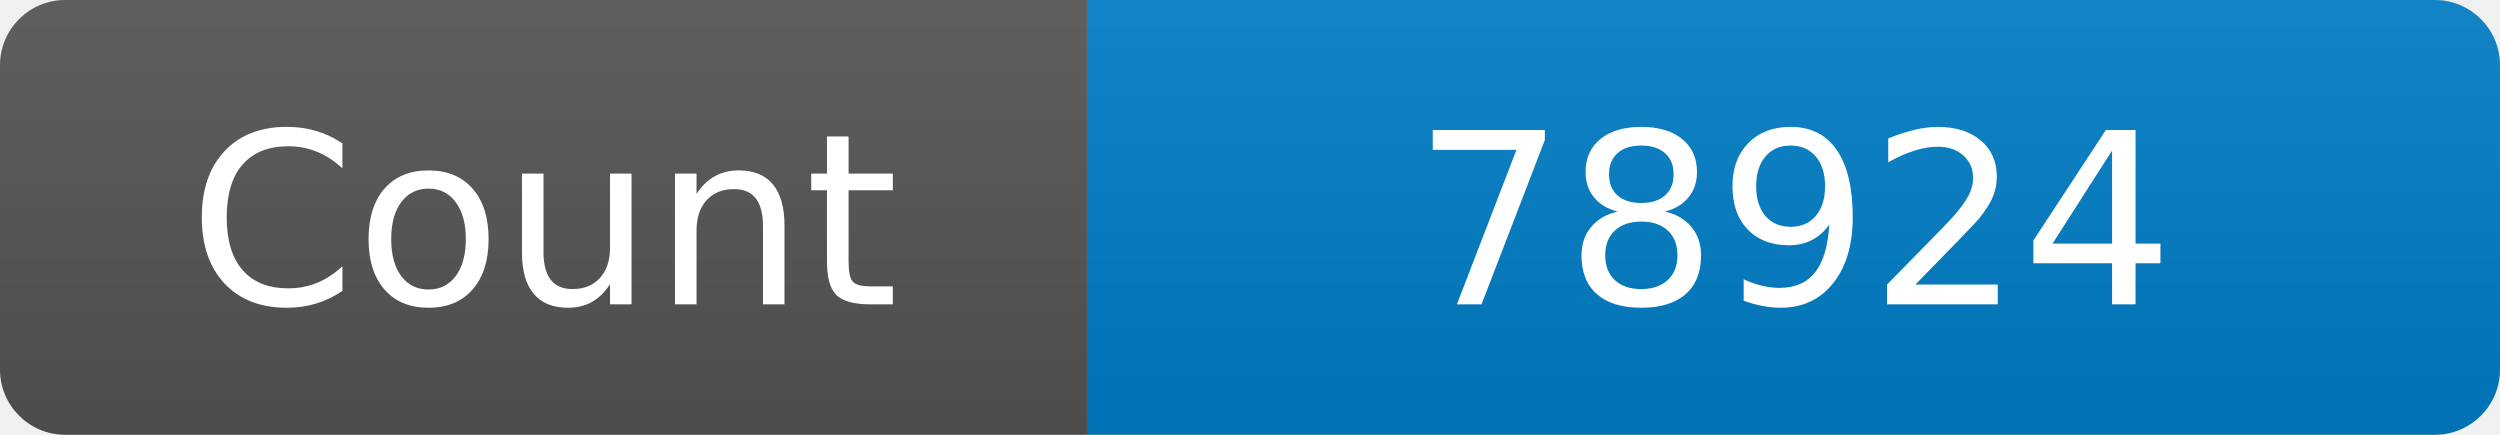
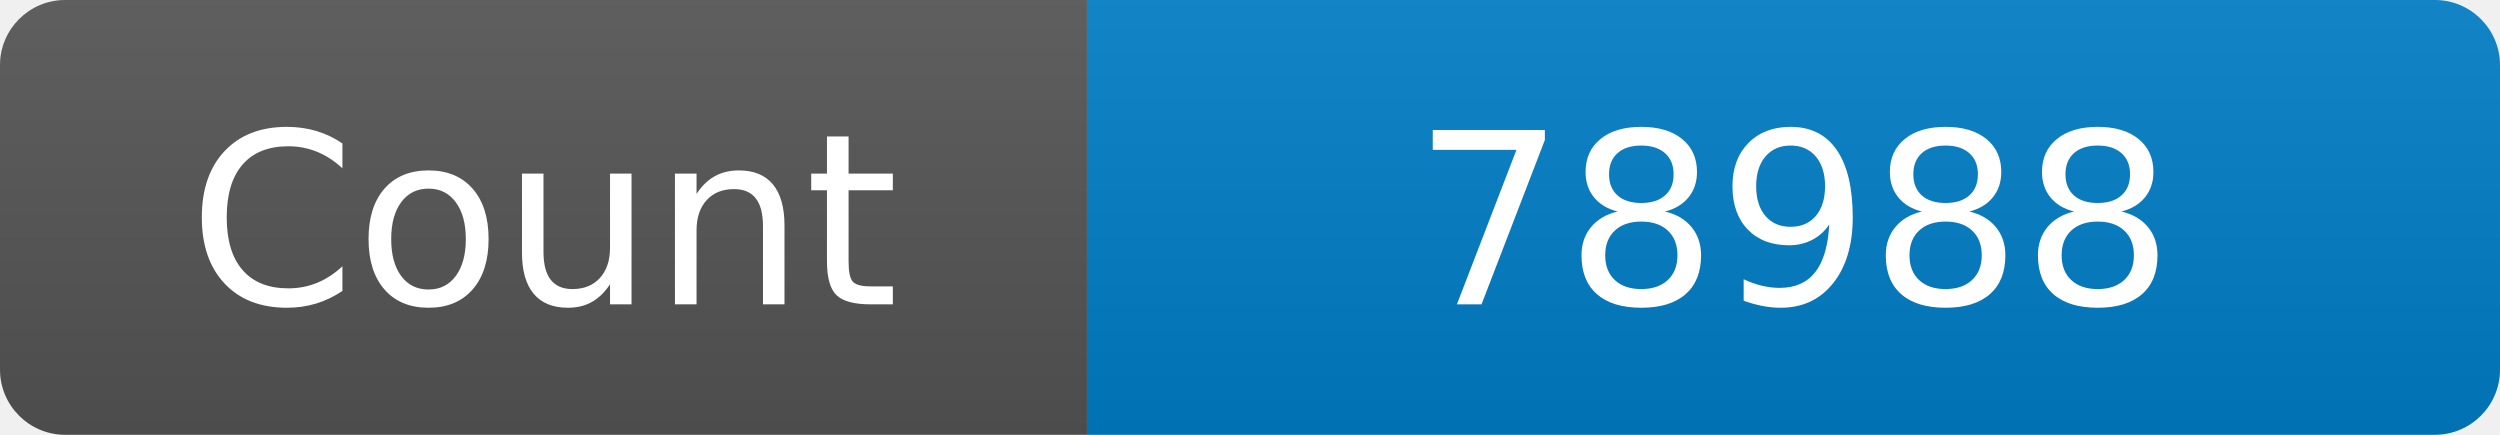
<svg xmlns="http://www.w3.org/2000/svg" width="115" height="20" role="img" aria-label="Maintained?: yes">
  <linearGradient id="s" x2="0" y2="100%">
    <stop offset="0" stop-color="#bbb" stop-opacity=".1" />
    <stop offset="1" stop-opacity=".1" />
  </linearGradient>
  <clipPath id="r">
    <rect width="115" height="20" rx="3" fill="#fff" />
  </clipPath>
  <g clip-path="url(#r)">
    <rect width="50" height="20" fill="#555" />
    <rect x="50" width="160" height="20" fill="#007ec6" />
    <rect width="115" height="20" fill="url(#s)" />
  </g>
  <g fill="#fff" text-anchor="middle" font-family="Verdana,Geneva,DejaVu Sans,sans-serif" font-size="110">
    <text x="250" y="140" transform="scale(.1)" fill="#fff">Count</text>
-     <text x="825" y="140" transform="scale(.1)" fill="#fff">78924</text>
+     <text x="825" y="140" transform="scale(.1)" fill="#fff">78988</text>
  </g>
</svg>
